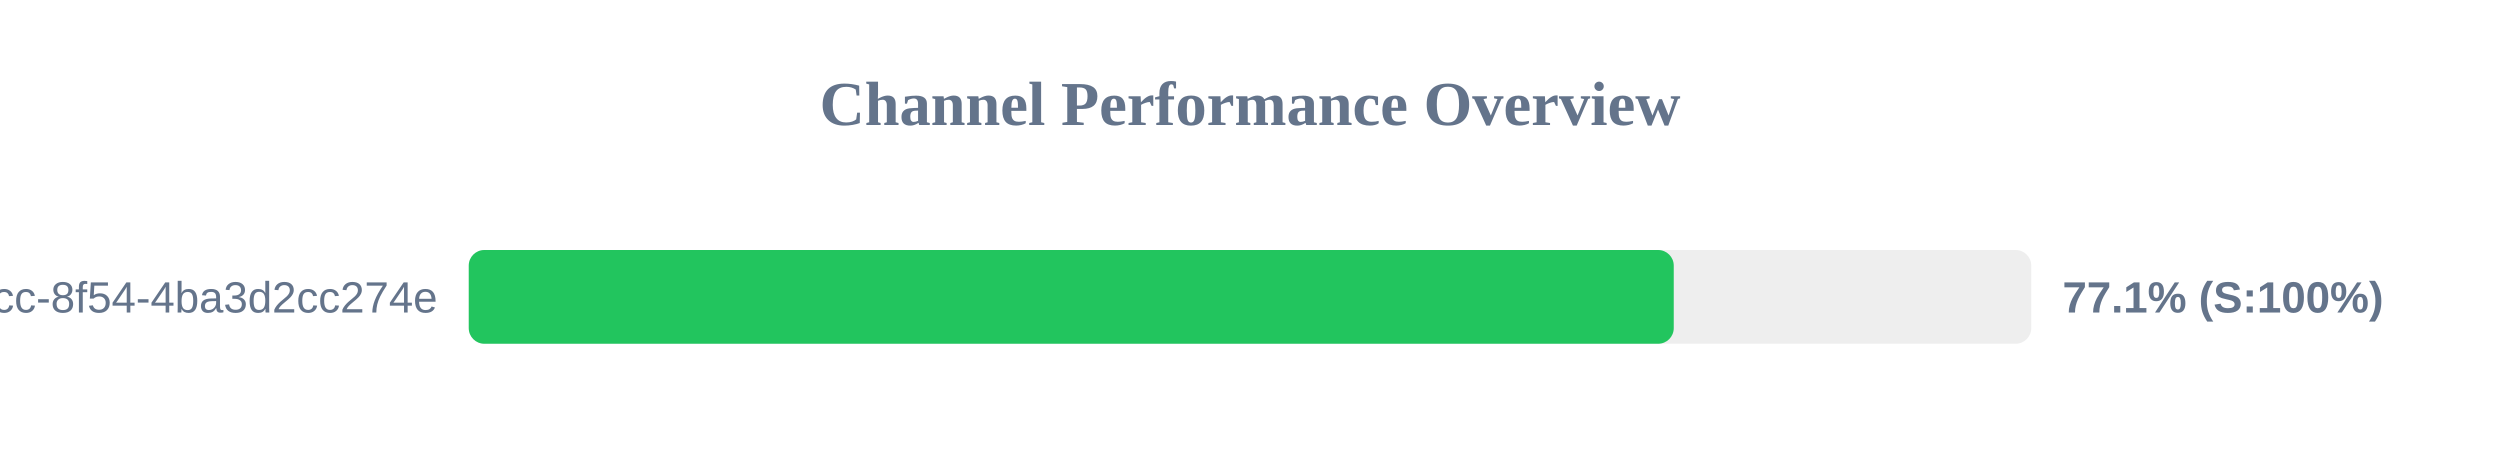
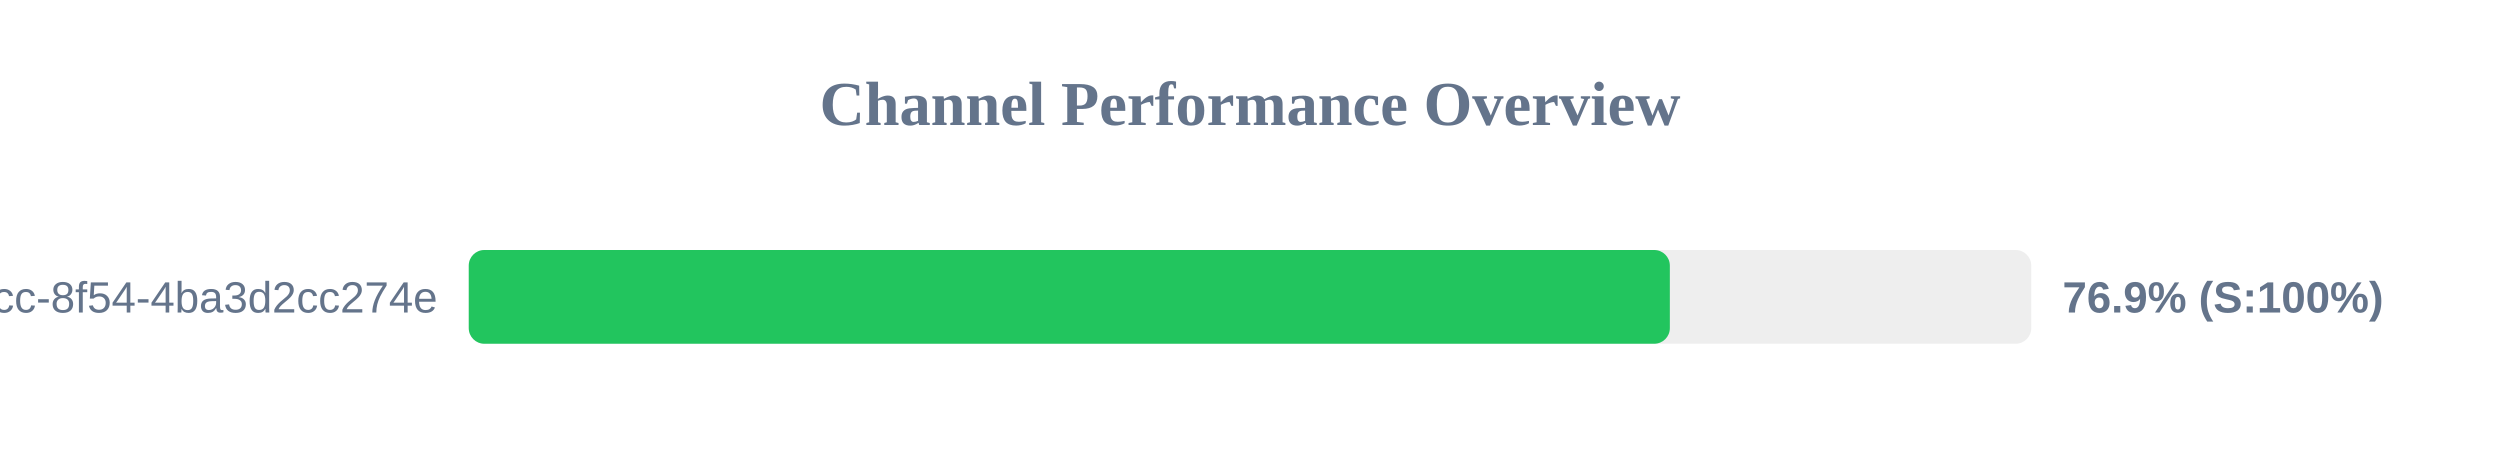
<svg xmlns="http://www.w3.org/2000/svg" width="800" height="150" version="1.1">
  <style>
        .row { font: 14px Arial; fill: #64748b; }
        .score { font: bold 14px Arial; fill: #64748b; }
    </style>
  <text x="400" y="40" text-anchor="middle" font-size="20px" font-weight="bold" fill="#64748b">Channel Performance Overview</text>
  <rect x="150" y="80" width="500" height="30" fill="#eee" rx="5" />
-   <rect x="150" y="80" width="385.6" height="30" fill="#22c55e" rx="5" />
+   <rect x="150" y="80" width="384.35" height="30" fill="#22c55e" rx="5" />
  <text x="140" y="100" text-anchor="end" class="row">?uuid=45cc0b3a-0adb-4dcc-8f54-4ba3d2cc274e</text>
-   <text x="660" y="100" text-anchor="start" class="score">77.1% (S:100%)</text>
+   <text x="660" y="100" text-anchor="start" class="score">76.9% (S:100%)</text>
</svg>
